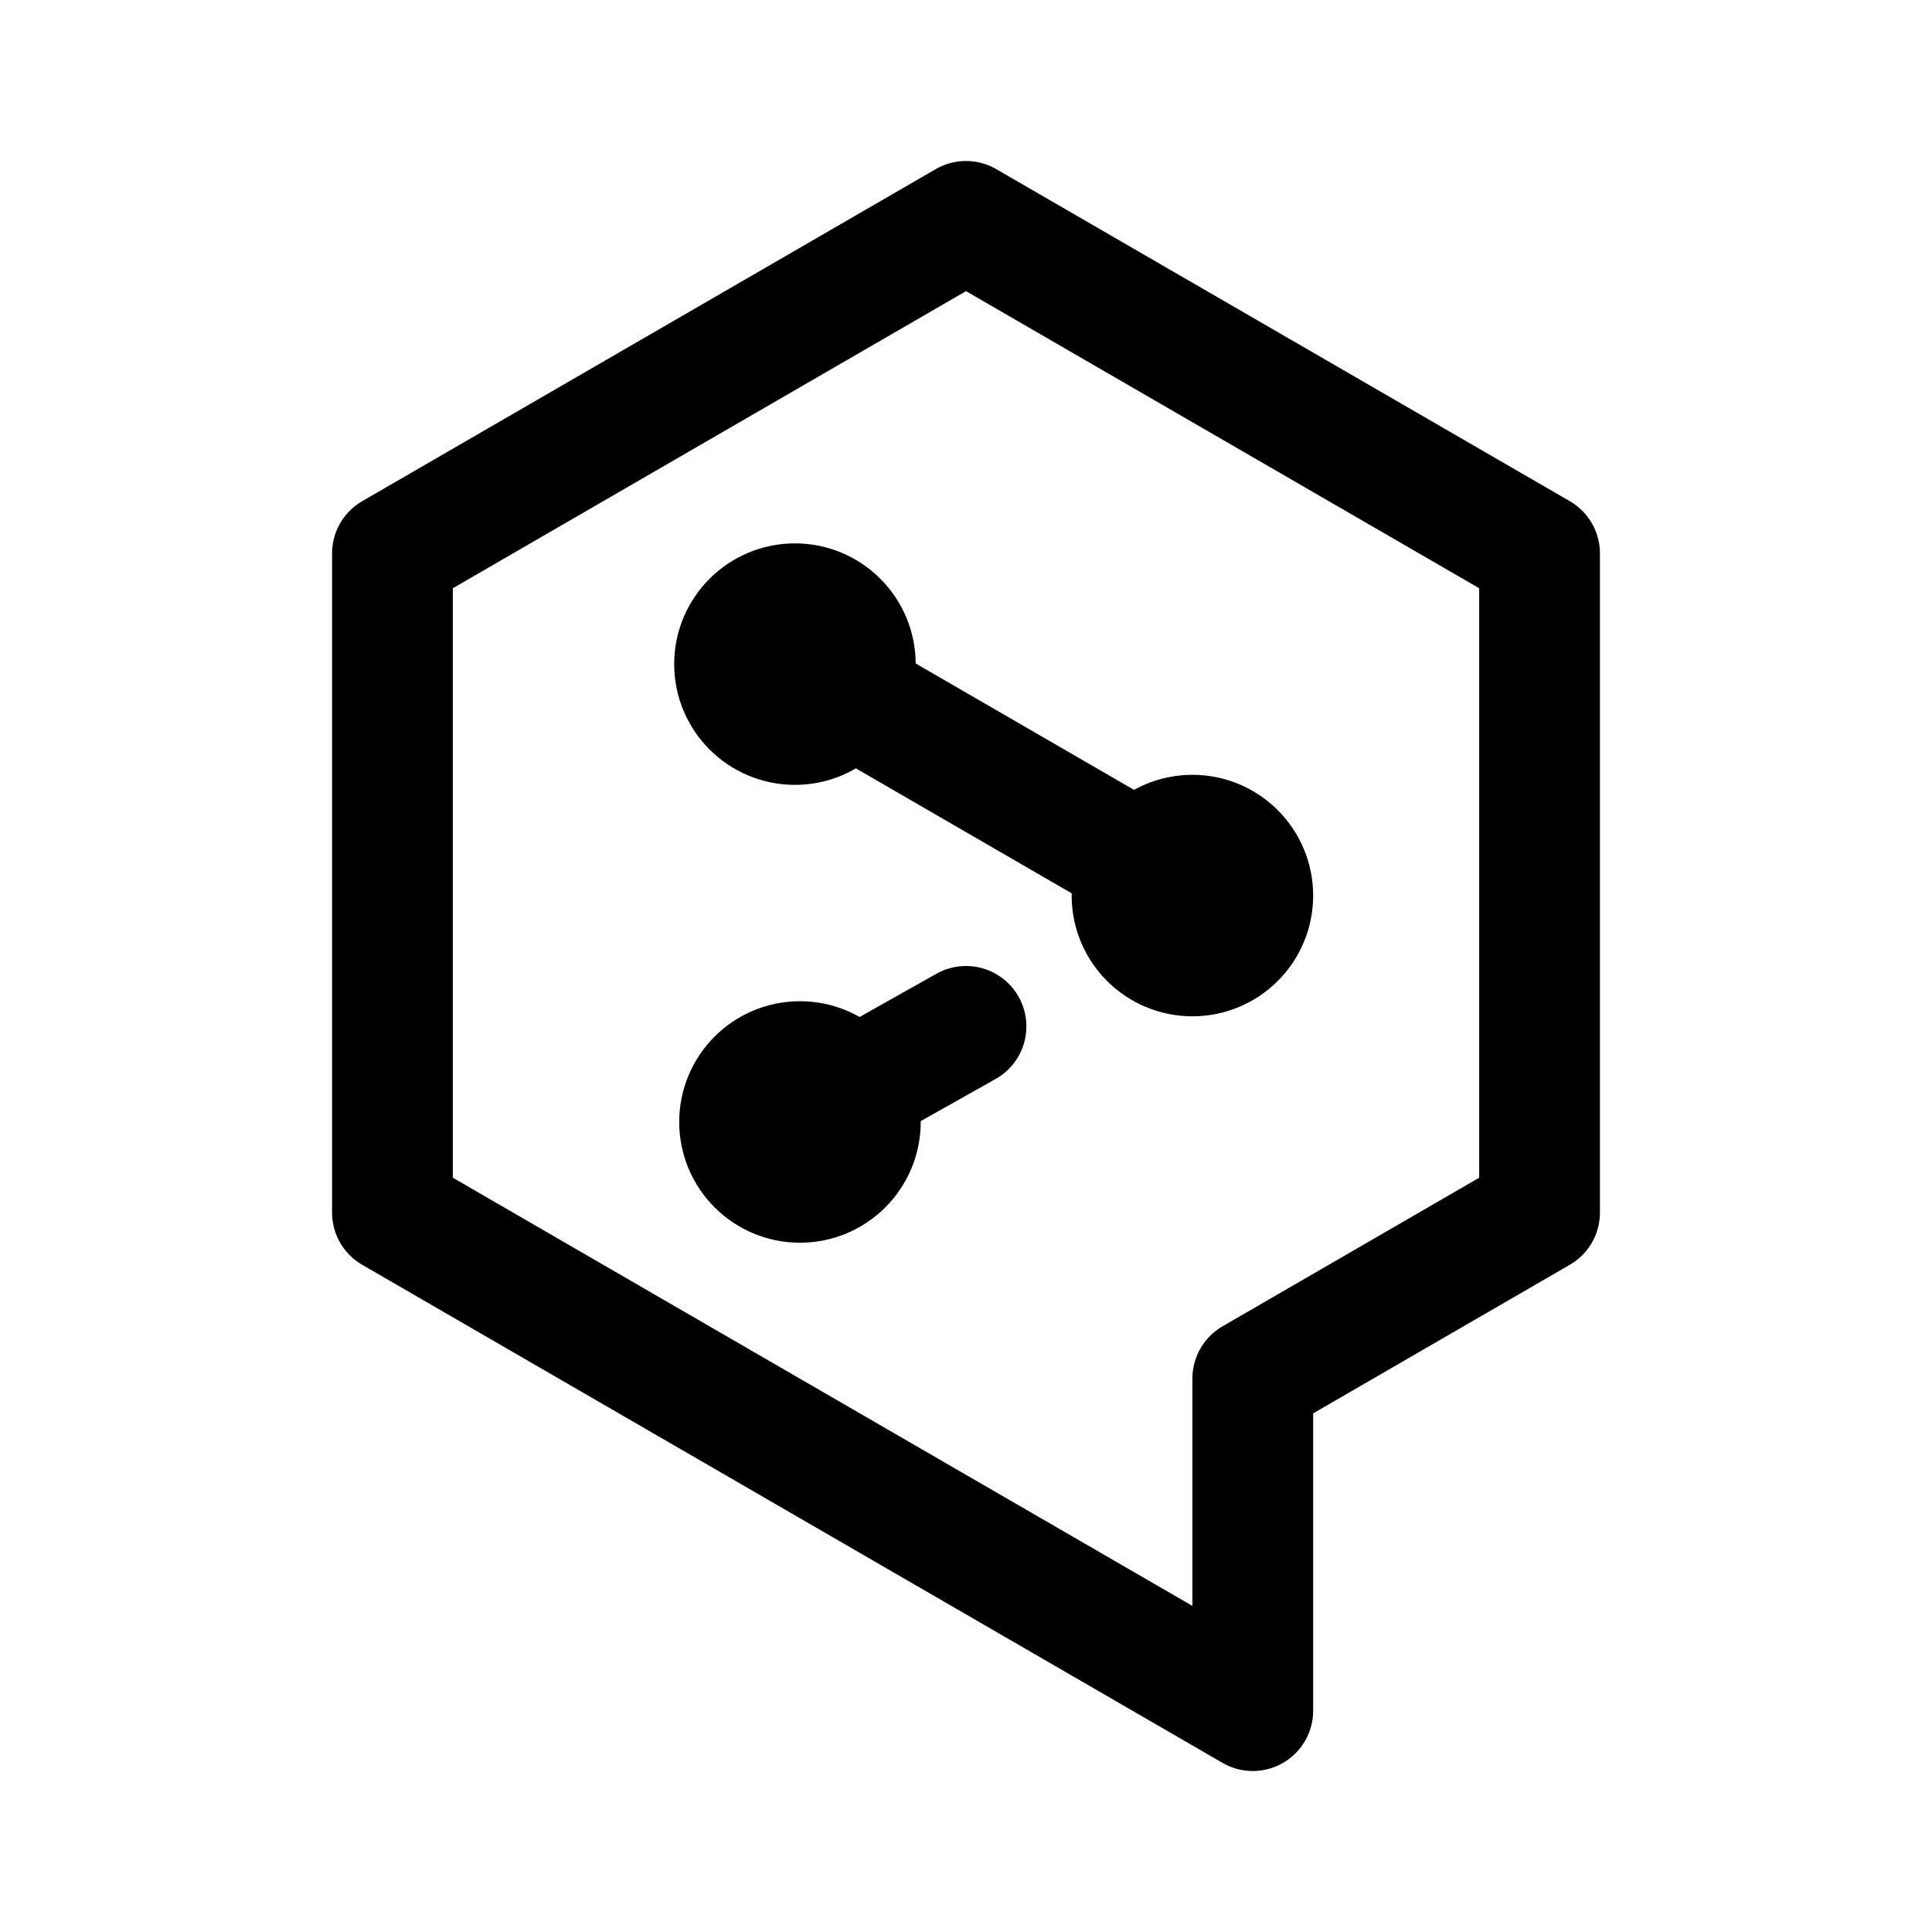
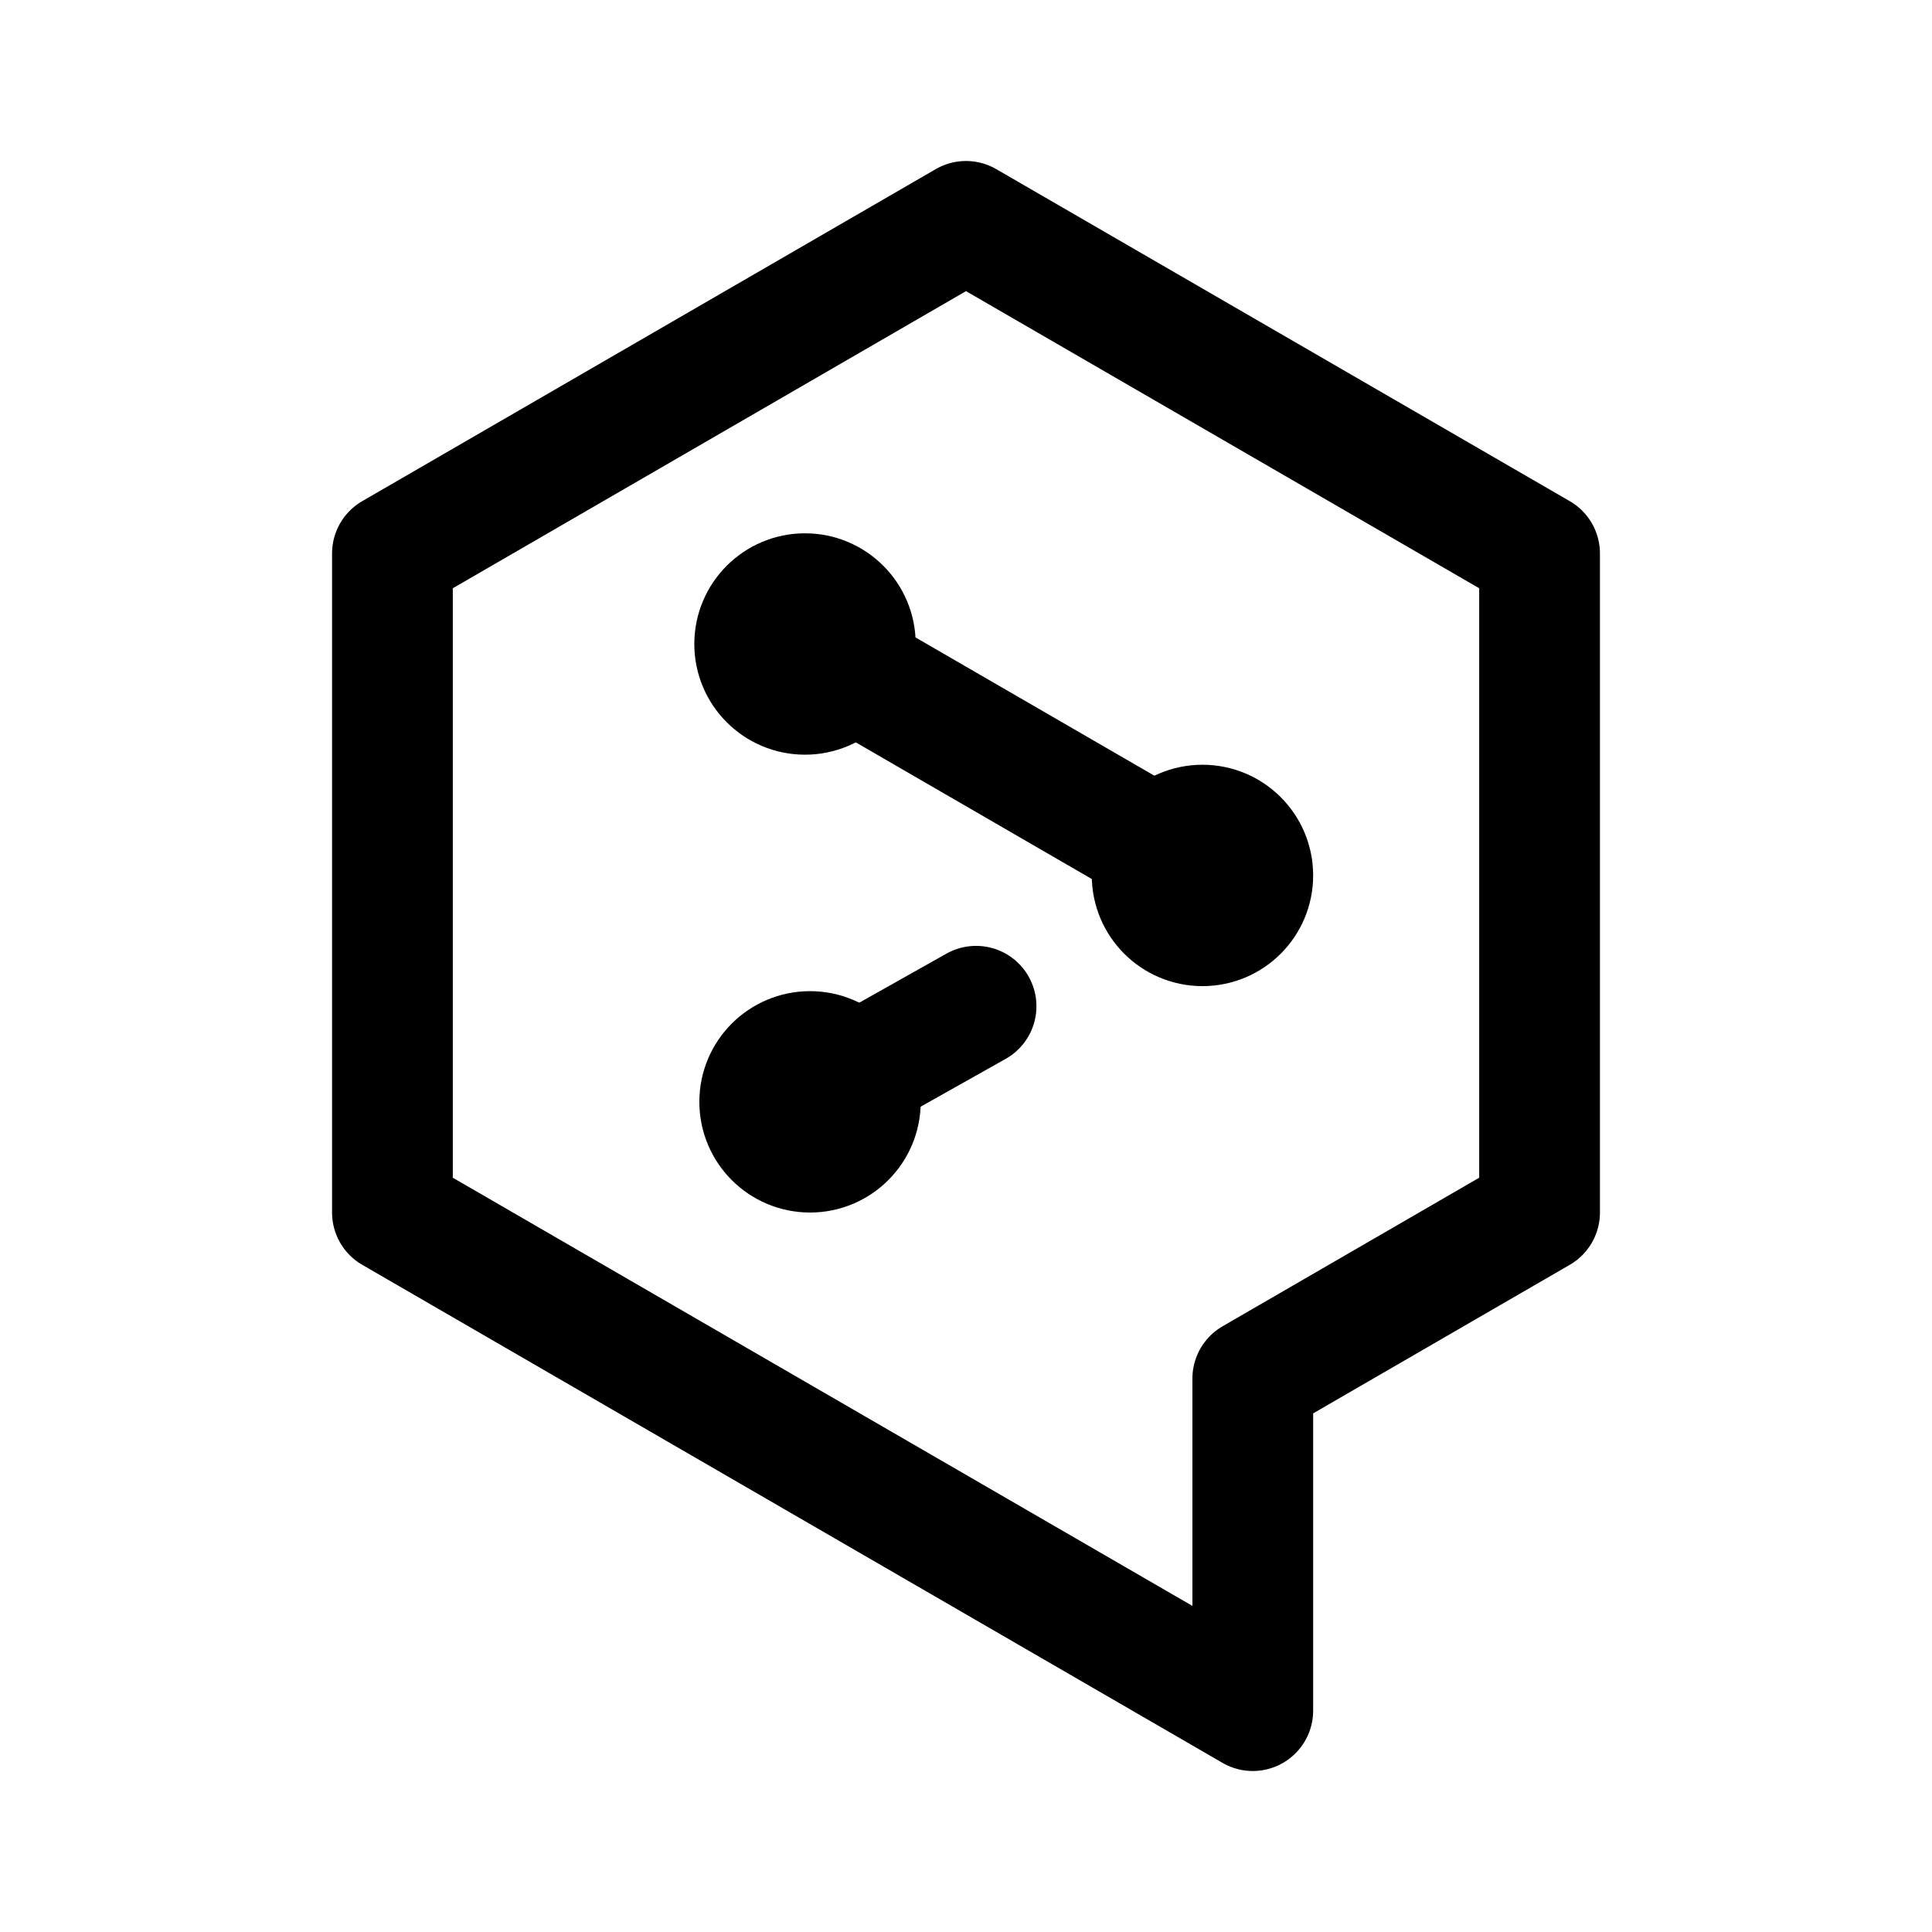
- <svg xmlns="http://www.w3.org/2000/svg" width="192" height="192" fill="none" stroke="#000" stroke-linecap="round" stroke-linejoin="round" stroke-width="12">
-   <path d="M124.5 170v-33l28.5-16.5V55L96 22 39 55v65.5zM118 88.5l-38-22m0 44.5 16-9" />
-   <circle cx="79" cy="66" r="6" />
-   <circle cx="79.5" cy="111.5" r="6" />
-   <circle cx="118.5" cy="89" r="6" />
+ <svg xmlns="http://www.w3.org/2000/svg" width="192" height="192" viewBox="0 0 192 192" fill="none">
+   <path d="M124.5 170v-33l28.5-16.5V55L96 22 39 55v65.5l85.5 49.5ZM119 86.5l-38-22m0 44.5 16-9" stroke="#000" stroke-width="12" stroke-linecap="round" stroke-linejoin="round" />
+   <path d="M80 70a6 6 0 1 0 0-12 6 6 0 0 0 0 12Zm.5 45.5a6 6 0 1 0 0-12 6 6 0 0 0 0 12Zm39-22.5a6 6 0 1 0 0-12 6 6 0 0 0 0 12Z" stroke="#000" stroke-width="10" stroke-linecap="round" stroke-linejoin="round" />
</svg>
